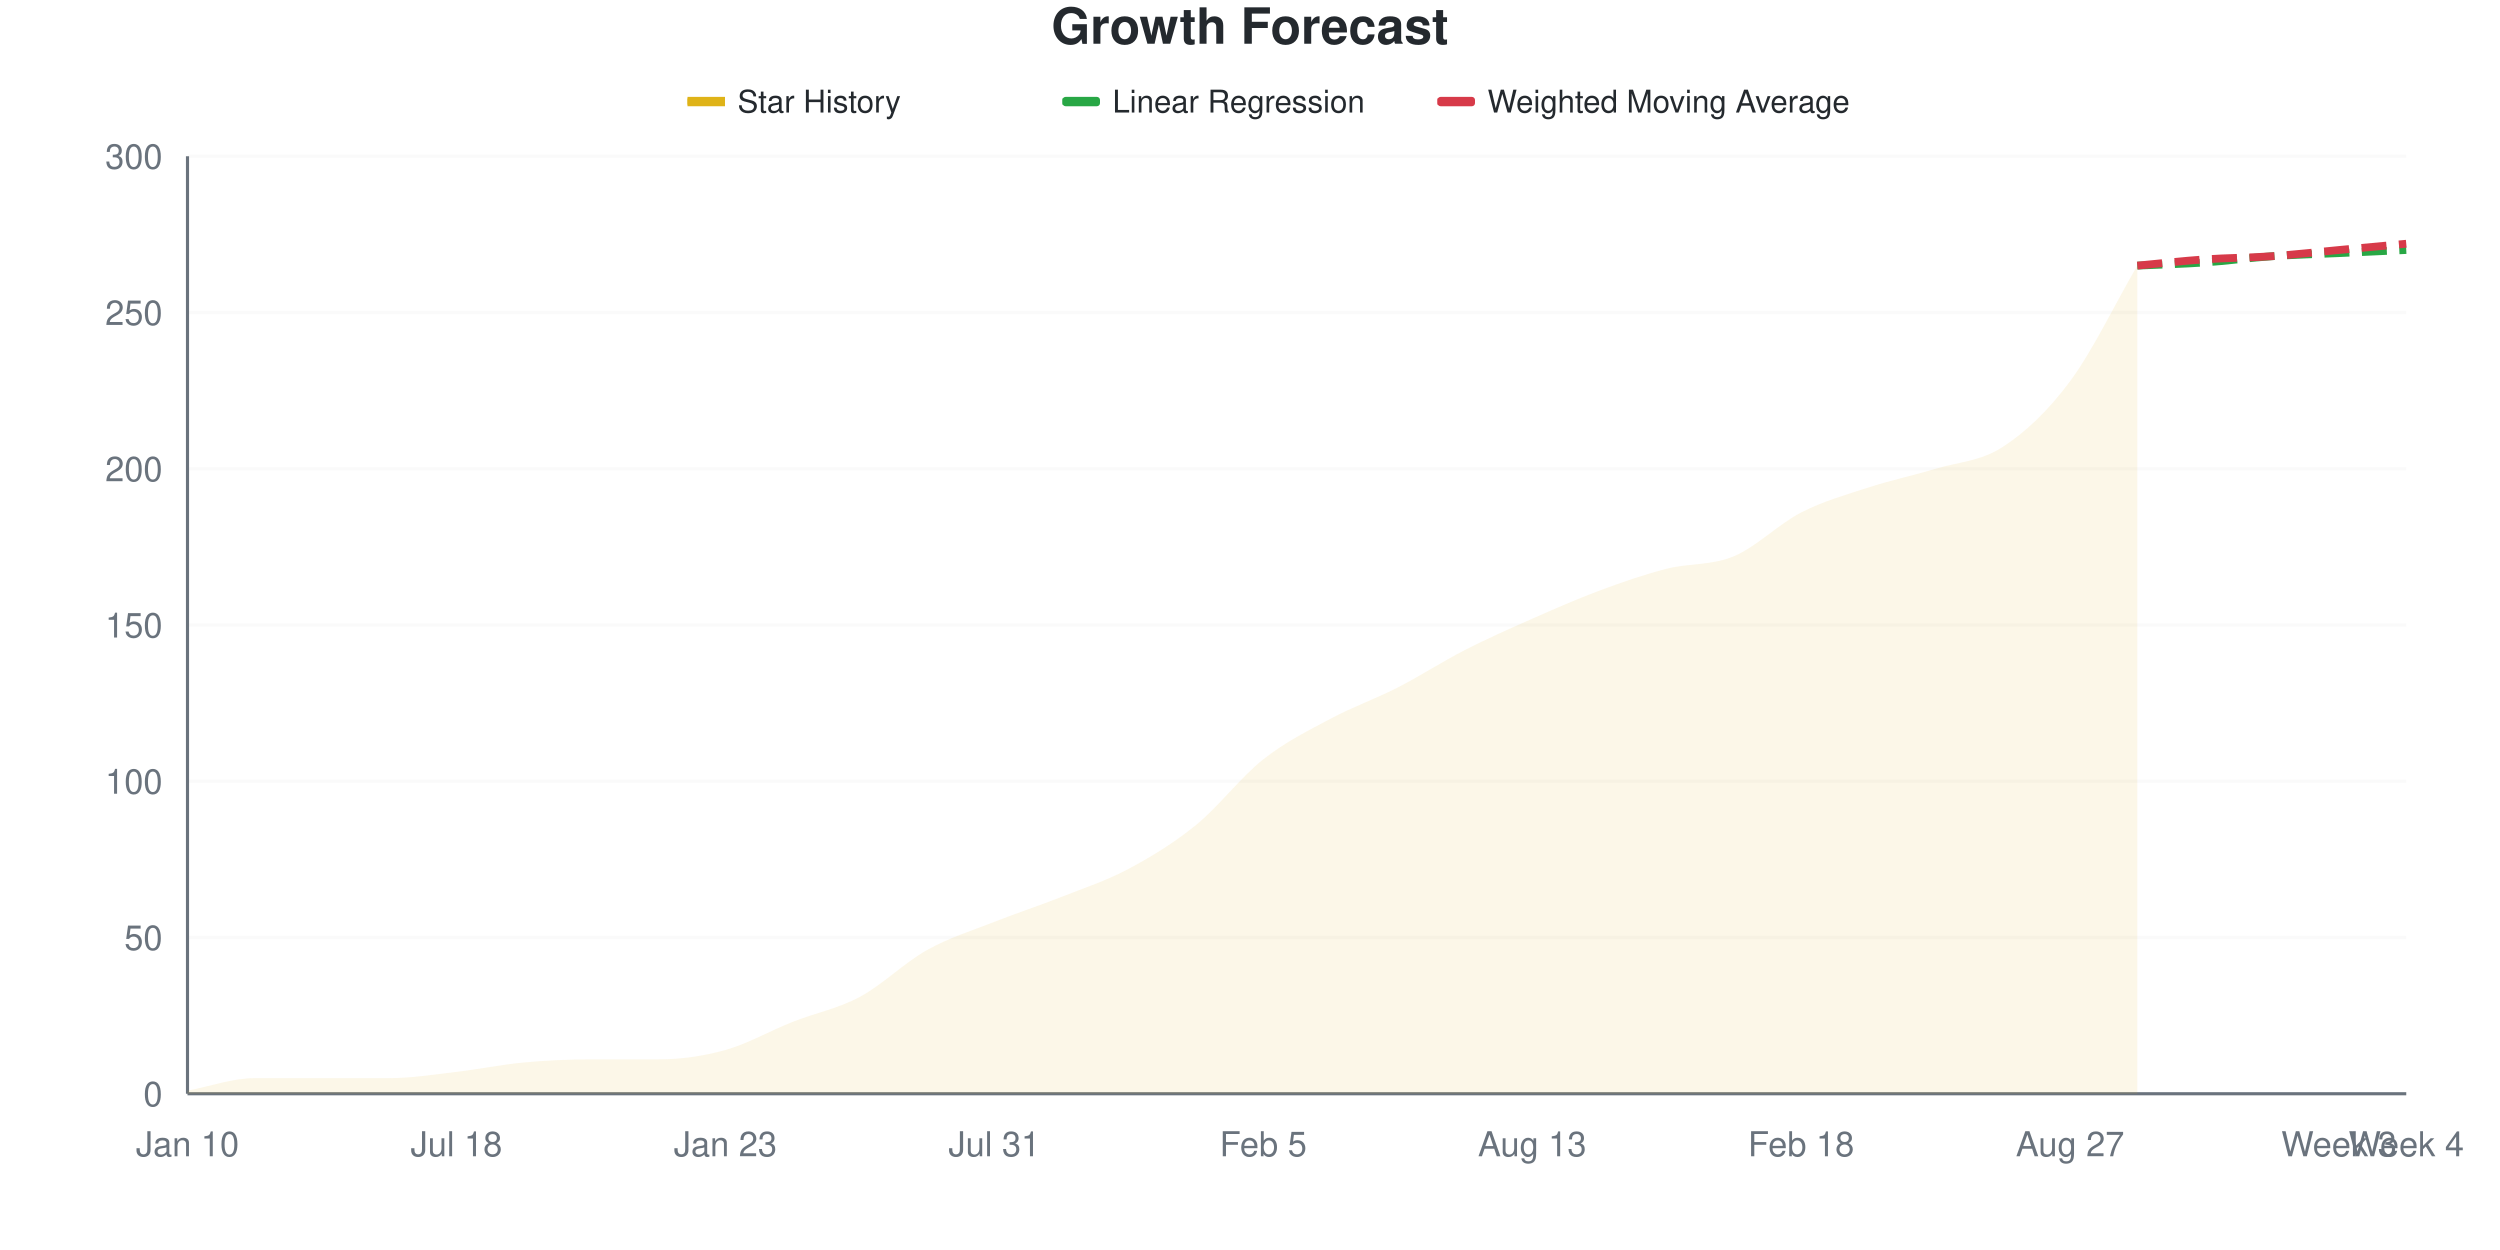
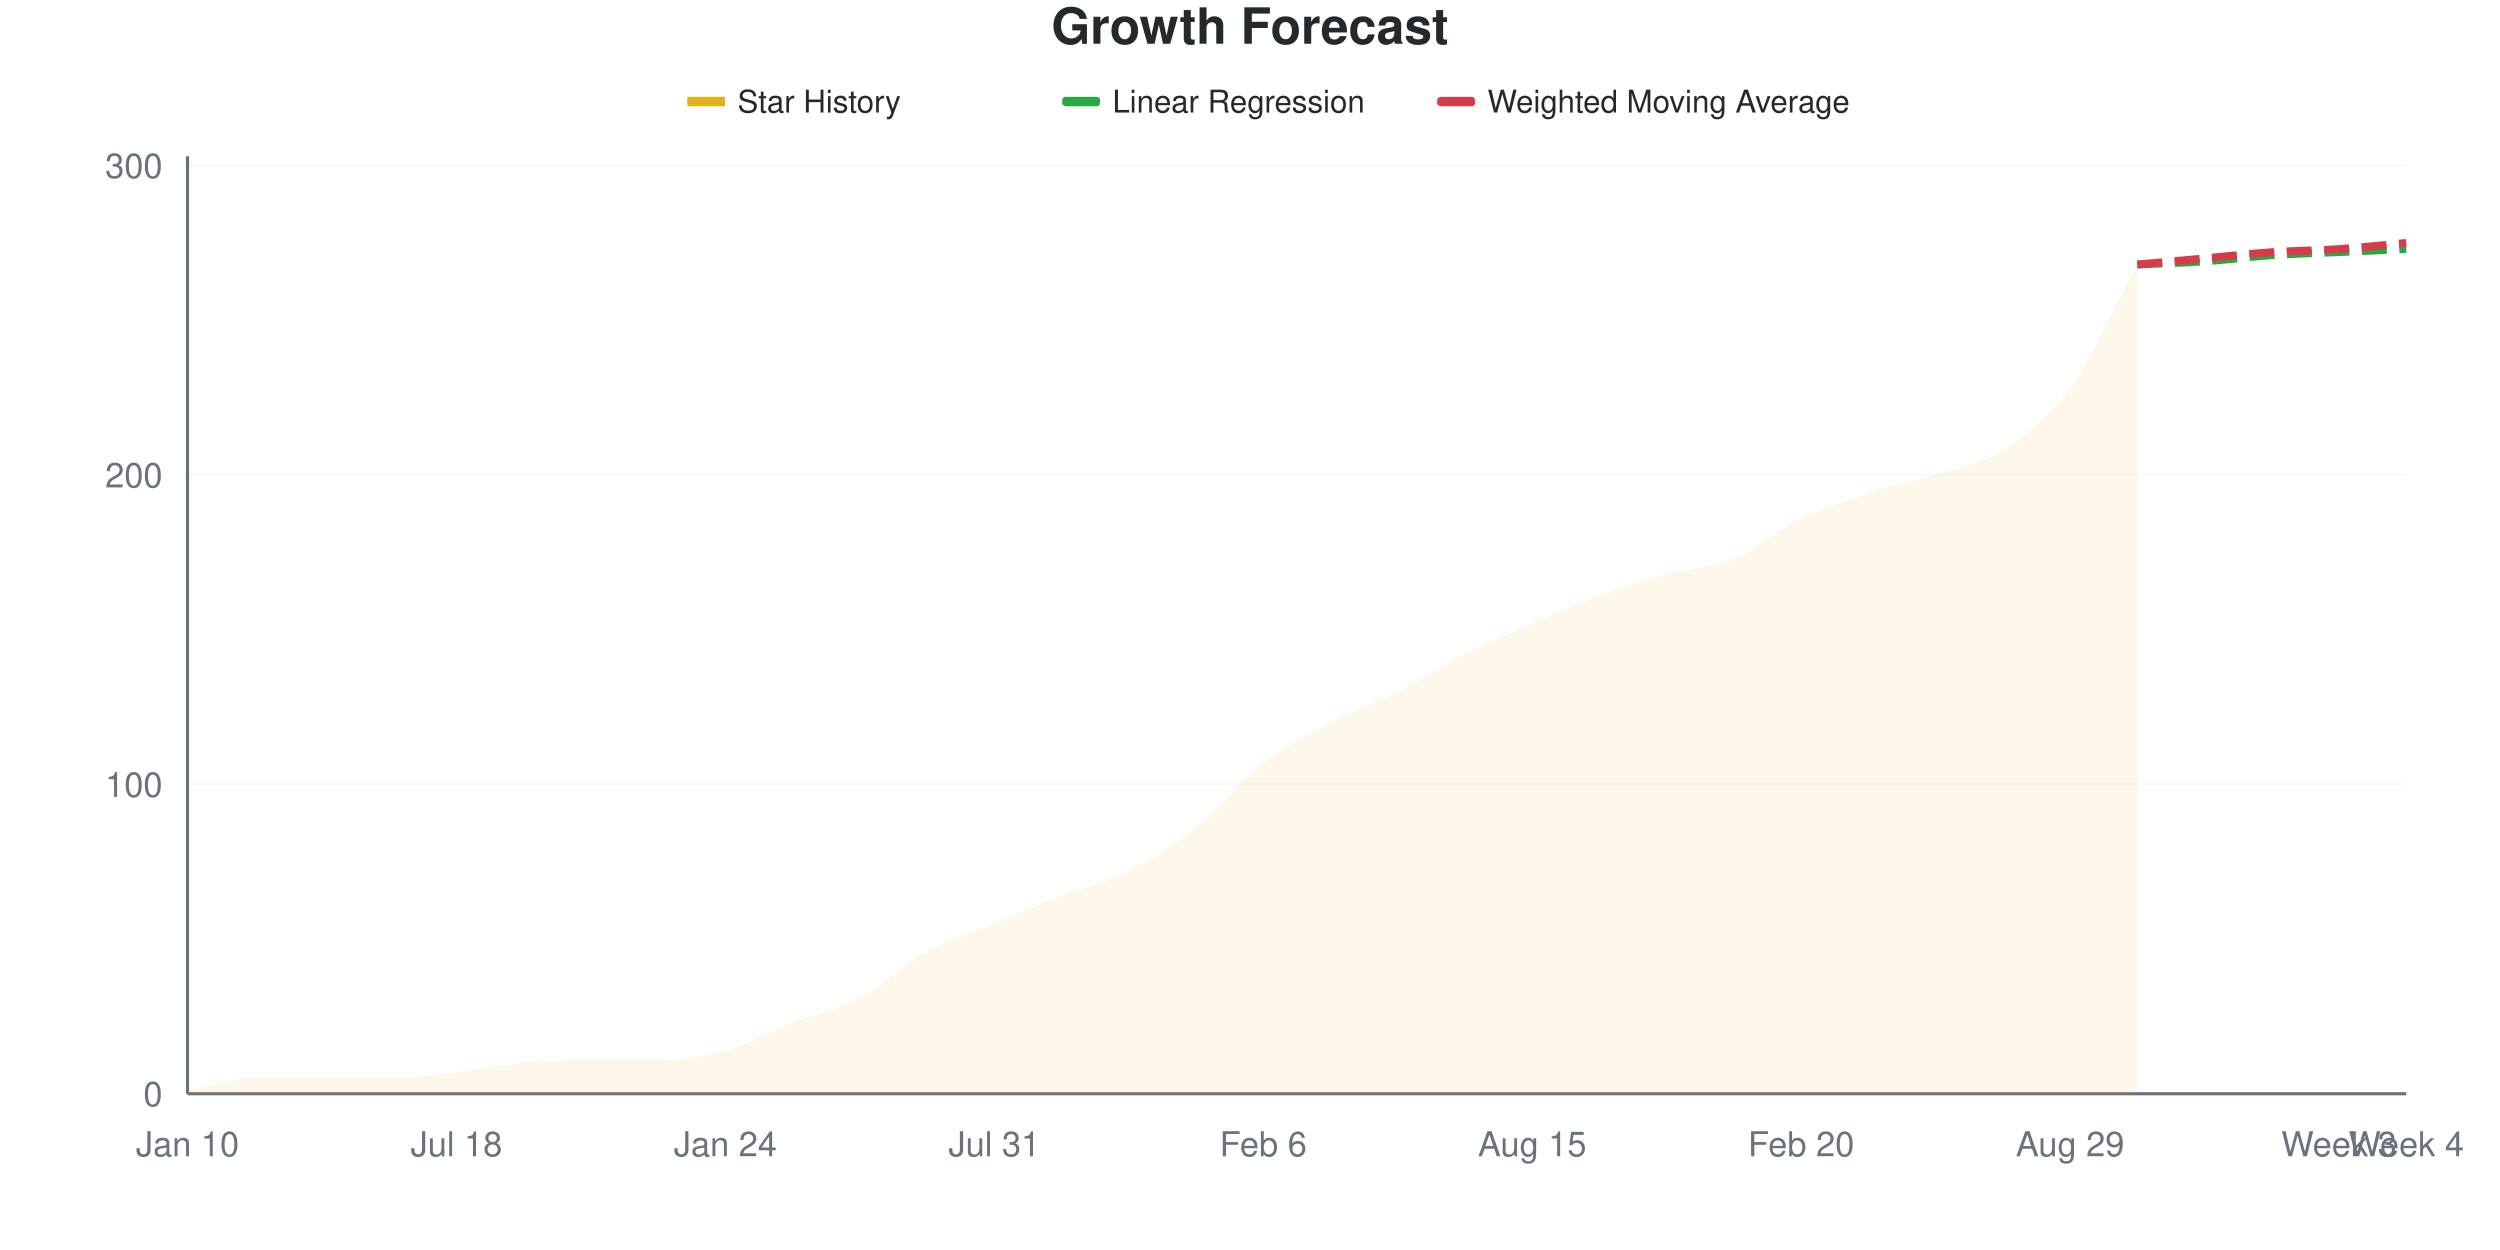
<svg xmlns="http://www.w3.org/2000/svg" viewBox="0 0 800 400" width="800" height="400">
  <style>
    @keyframes drawLine {
      to { stroke-dashoffset: 0; }
    }
    @keyframes fadeInPoint {
      from { opacity: 0; }
      to { opacity: 1; }
    }
    .data-line-0 {
      stroke-dasharray: 1056;
      stroke-dashoffset: 1056;
      animation: drawLine 2s ease-out forwards;
    }
    .data-point {
      opacity: 0;
      animation: fadeInPoint 0.5s ease-out forwards;
    }
    .chart-bg { fill: #fff; }
    .chart-text { fill: #24292e; }
    .chart-muted { fill: #6a737d; }
    .chart-grid { stroke: #eee; }
    .chart-axis { stroke: #6a737d; }
    @media (prefers-color-scheme: dark) {
      .chart-bg { fill: #0d1117; }
      .chart-text { fill: #e6edf3; }
      .chart-muted { fill: #8b949e; }
      .chart-grid { stroke: #21262d; }
      .chart-axis { stroke: #8b949e; }
    }
  </style>
  <rect width="800" height="400" class="chart-bg" />
  <text x="400" y="14" text-anchor="middle" class="chart-text" font-size="16" font-weight="bold" font-family="-apple-system, BlinkMacSystemFont, 'Segoe UI', Helvetica, Arial, sans-serif">Growth Forecast</text>
  <g class="legend">
    <rect x="220" y="31" width="12" height="3" fill="#dfb317" />
    <line x1="220" y1="32.5" x2="232" y2="32.5" stroke="#dfb317" stroke-width="2" />
    <text x="236" y="36" class="chart-text" font-size="10" font-family="-apple-system, BlinkMacSystemFont, 'Segoe UI', Helvetica, Arial, sans-serif">Star History</text>
    <rect x="340" y="31" width="12" height="3" fill="#28a745" rx="1" />
    <line x1="340" y1="32.5" x2="352" y2="32.5" stroke="#28a745" stroke-width="2" stroke-dasharray="4,2" />
    <text x="356" y="36" class="chart-text" font-size="10" font-family="-apple-system, BlinkMacSystemFont, 'Segoe UI', Helvetica, Arial, sans-serif">Linear Regression</text>
    <rect x="460" y="31" width="12" height="3" fill="#d73a49" rx="1" />
    <line x1="460" y1="32.5" x2="472" y2="32.5" stroke="#d73a49" stroke-width="2" stroke-dasharray="4,2" />
    <text x="476" y="36" class="chart-text" font-size="10" font-family="-apple-system, BlinkMacSystemFont, 'Segoe UI', Helvetica, Arial, sans-serif">Weighted Moving Average</text>
  </g>
  <g class="grid">
    <line x1="60" y1="350" x2="770" y2="350" class="chart-grid" stroke-opacity="0.3" />
    <text x="52" y="354" text-anchor="end" class="chart-muted" font-size="11" font-family="-apple-system, BlinkMacSystemFont, 'Segoe UI', Helvetica, Arial, sans-serif">0</text>
-     <line x1="60" y1="300" x2="770" y2="300" class="chart-grid" stroke-opacity="0.3" />
-     <text x="52" y="304" text-anchor="end" class="chart-muted" font-size="11" font-family="-apple-system, BlinkMacSystemFont, 'Segoe UI', Helvetica, Arial, sans-serif">50</text>
-     <line x1="60" y1="250" x2="770" y2="250" class="chart-grid" stroke-opacity="0.3" />
-     <text x="52" y="254" text-anchor="end" class="chart-muted" font-size="11" font-family="-apple-system, BlinkMacSystemFont, 'Segoe UI', Helvetica, Arial, sans-serif">100</text>
-     <line x1="60" y1="200" x2="770" y2="200" class="chart-grid" stroke-opacity="0.3" />
-     <text x="52" y="204" text-anchor="end" class="chart-muted" font-size="11" font-family="-apple-system, BlinkMacSystemFont, 'Segoe UI', Helvetica, Arial, sans-serif">150</text>
-     <line x1="60" y1="150" x2="770" y2="150" class="chart-grid" stroke-opacity="0.3" />
-     <text x="52" y="154" text-anchor="end" class="chart-muted" font-size="11" font-family="-apple-system, BlinkMacSystemFont, 'Segoe UI', Helvetica, Arial, sans-serif">200</text>
-     <line x1="60" y1="100" x2="770" y2="100" class="chart-grid" stroke-opacity="0.3" />
-     <text x="52" y="104" text-anchor="end" class="chart-muted" font-size="11" font-family="-apple-system, BlinkMacSystemFont, 'Segoe UI', Helvetica, Arial, sans-serif">250</text>
-     <line x1="60" y1="50" x2="770" y2="50" class="chart-grid" stroke-opacity="0.3" />
-     <text x="52" y="54" text-anchor="end" class="chart-muted" font-size="11" font-family="-apple-system, BlinkMacSystemFont, 'Segoe UI', Helvetica, Arial, sans-serif">300</text>
+     <line x1="60" y1="250.99" x2="770" y2="250.99" class="chart-grid" stroke-opacity="0.3" />
+     <text x="52" y="254.99" text-anchor="end" class="chart-muted" font-size="11" font-family="-apple-system, BlinkMacSystemFont, 'Segoe UI', Helvetica, Arial, sans-serif">100</text>
+     <line x1="60" y1="151.98" x2="770" y2="151.98" class="chart-grid" stroke-opacity="0.3" />
+     <text x="52" y="155.98" text-anchor="end" class="chart-muted" font-size="11" font-family="-apple-system, BlinkMacSystemFont, 'Segoe UI', Helvetica, Arial, sans-serif">200</text>
+     <line x1="60" y1="52.97" x2="770" y2="52.97" class="chart-grid" stroke-opacity="0.3" />
+     <text x="52" y="56.97" text-anchor="end" class="chart-muted" font-size="11" font-family="-apple-system, BlinkMacSystemFont, 'Segoe UI', Helvetica, Arial, sans-serif">300</text>
  </g>
  <g class="milestones">
    
  </g>
  <g class="x-axis">
    <text x="60" y="370" text-anchor="middle" class="chart-muted" font-size="11" font-family="-apple-system, BlinkMacSystemFont, 'Segoe UI', Helvetica, Arial, sans-serif">Jan 10</text>
    <text x="146.061" y="370" text-anchor="middle" class="chart-muted" font-size="11" font-family="-apple-system, BlinkMacSystemFont, 'Segoe UI', Helvetica, Arial, sans-serif">Jul 18</text>
-     <text x="232.121" y="370" text-anchor="middle" class="chart-muted" font-size="11" font-family="-apple-system, BlinkMacSystemFont, 'Segoe UI', Helvetica, Arial, sans-serif">Jan 23</text>
+     <text x="232.121" y="370" text-anchor="middle" class="chart-muted" font-size="11" font-family="-apple-system, BlinkMacSystemFont, 'Segoe UI', Helvetica, Arial, sans-serif">Jan 24</text>
    <text x="318.182" y="370" text-anchor="middle" class="chart-muted" font-size="11" font-family="-apple-system, BlinkMacSystemFont, 'Segoe UI', Helvetica, Arial, sans-serif">Jul 31</text>
-     <text x="404.242" y="370" text-anchor="middle" class="chart-muted" font-size="11" font-family="-apple-system, BlinkMacSystemFont, 'Segoe UI', Helvetica, Arial, sans-serif">Feb 5</text>
-     <text x="490.303" y="370" text-anchor="middle" class="chart-muted" font-size="11" font-family="-apple-system, BlinkMacSystemFont, 'Segoe UI', Helvetica, Arial, sans-serif">Aug 13</text>
-     <text x="576.364" y="370" text-anchor="middle" class="chart-muted" font-size="11" font-family="-apple-system, BlinkMacSystemFont, 'Segoe UI', Helvetica, Arial, sans-serif">Feb 18</text>
-     <text x="662.424" y="370" text-anchor="middle" class="chart-muted" font-size="11" font-family="-apple-system, BlinkMacSystemFont, 'Segoe UI', Helvetica, Arial, sans-serif">Aug 27</text>
+     <text x="404.242" y="370" text-anchor="middle" class="chart-muted" font-size="11" font-family="-apple-system, BlinkMacSystemFont, 'Segoe UI', Helvetica, Arial, sans-serif">Feb 6</text>
+     <text x="490.303" y="370" text-anchor="middle" class="chart-muted" font-size="11" font-family="-apple-system, BlinkMacSystemFont, 'Segoe UI', Helvetica, Arial, sans-serif">Aug 15</text>
+     <text x="576.364" y="370" text-anchor="middle" class="chart-muted" font-size="11" font-family="-apple-system, BlinkMacSystemFont, 'Segoe UI', Helvetica, Arial, sans-serif">Feb 20</text>
+     <text x="662.424" y="370" text-anchor="middle" class="chart-muted" font-size="11" font-family="-apple-system, BlinkMacSystemFont, 'Segoe UI', Helvetica, Arial, sans-serif">Aug 29</text>
    <text x="748.485" y="370" text-anchor="middle" class="chart-muted" font-size="11" font-family="-apple-system, BlinkMacSystemFont, 'Segoe UI', Helvetica, Arial, sans-serif">Week 3</text>
    <text x="770" y="370" text-anchor="middle" class="chart-muted" font-size="11" font-family="-apple-system, BlinkMacSystemFont, 'Segoe UI', Helvetica, Arial, sans-serif">Week 4</text>
  </g>
  <line x1="60" y1="50" x2="60" y2="350" class="chart-axis" stroke-width="1" />
  <line x1="60" y1="350" x2="770" y2="350" class="chart-axis" stroke-width="1" />
-   <path d="M60,350 L60,349 C67.172,347.667 74.343,345 81.515,345 C88.687,345 95.859,345 103.03,345 C110.202,345 117.374,345 124.545,345 C131.717,345 138.889,343.833 146.061,343 C153.232,342.167 160.404,340.667 167.576,340 C174.747,339.333 181.919,339 189.091,339 C196.263,339 203.434,339 210.606,339 C217.778,339 224.949,338 232.121,336 C239.293,334 246.465,329.833 253.636,327 C260.808,324.167 267.98,322.833 275.152,319 C282.323,315.167 289.495,308 296.667,304 C303.838,300 311.01,297.833 318.182,295 C325.354,292.167 332.525,289.833 339.697,287 C346.869,284.167 354.04,281.833 361.212,278 C368.384,274.167 375.556,269.833 382.727,264 C389.899,258.167 397.071,248.667 404.242,243 C411.414,237.333 418.586,233.833 425.758,230 C432.929,226.167 440.101,223.667 447.273,220 C454.444,216.333 461.616,211.667 468.788,208 C475.96,204.333 483.131,201.167 490.303,198 C497.475,194.833 504.646,191.667 511.818,189 C518.99,186.333 526.162,183.833 533.333,182 C540.505,180.167 547.677,181 554.848,178 C562.02,175 569.192,167.667 576.364,164 C583.535,160.333 590.707,158.333 597.879,156 C605.051,153.667 612.222,152.167 619.394,150 C626.566,147.833 633.737,147.667 640.909,143 C648.081,138.333 655.253,131.667 662.424,122 C669.596,112.333 676.768,97.333 683.939,85 L683.939,350 L60,350 Z" fill="#dfb317" fill-opacity="0.1" />
-   <path d="M60,350 L60,349 C67.172,347.667 74.343,345 81.515,345 C88.687,345 95.859,345 103.03,345 C110.202,345 117.374,345 124.545,345 C131.717,345 138.889,343.833 146.061,343 C153.232,342.167 160.404,340.667 167.576,340 C174.747,339.333 181.919,339 189.091,339 C196.263,339 203.434,339 210.606,339 C217.778,339 224.949,338 232.121,336 C239.293,334 246.465,329.833 253.636,327 C260.808,324.167 267.98,322.833 275.152,319 C282.323,315.167 289.495,308 296.667,304 C303.838,300 311.01,297.833 318.182,295 C325.354,292.167 332.525,289.833 339.697,287 C346.869,284.167 354.04,281.833 361.212,278 C368.384,274.167 375.556,269.833 382.727,264 C389.899,258.167 397.071,248.667 404.242,243 C411.414,237.333 418.586,233.833 425.758,230 C432.929,226.167 440.101,223.667 447.273,220 C454.444,216.333 461.616,211.667 468.788,208 C475.96,204.333 483.131,201.167 490.303,198 C497.475,194.833 504.646,191.667 511.818,189 C518.99,186.333 526.162,183.833 533.333,182 C540.505,180.167 547.677,181 554.848,178 C562.02,175 569.192,167.667 576.364,164 C583.535,160.333 590.707,158.333 597.879,156 C605.051,153.667 612.222,152.167 619.394,150 C626.566,147.833 633.737,147.667 640.909,143 C648.081,138.333 655.253,131.667 662.424,122 C669.596,112.333 676.768,97.333 683.939,85" fill="none" stroke="#dfb317" stroke-width="2.5" class="data-line-0" />
-   <path d="M683.939,85 C691.111,84.667 698.283,84.5 705.455,84 C712.626,83.5 719.798,82.5 726.97,82 C734.141,81.5 741.313,81.333 748.485,81 C755.657,80.667 762.828,80.333 770,80" fill="none" stroke="#28a745" stroke-width="2.5" stroke-dasharray="8,4" />
-   <path d="M683.939,85 C691.111,84.333 698.283,83.5 705.455,83 C712.626,82.5 719.798,82.5 726.97,82 C734.141,81.5 741.313,80.667 748.485,80 C755.657,79.333 762.828,78.667 770,78" fill="none" stroke="#d73a49" stroke-width="2.5" stroke-dasharray="8,4" />
+   <path d="M60,350 L60,349.01 C67.172,347.69 74.343,345.05 81.515,345.05 C88.687,345.05 95.859,345.05 103.03,345.05 C110.202,345.05 117.374,345.05 124.545,345.05 C131.717,345.05 138.889,343.894 146.061,343.069 C153.232,342.244 160.404,340.759 167.576,340.099 C174.747,339.439 181.919,339.109 189.091,339.109 C196.263,339.109 203.434,339.109 210.606,339.109 C217.778,339.109 224.949,338.119 232.121,336.139 C239.293,334.158 246.465,330.033 253.636,327.228 C260.808,324.422 267.98,323.102 275.152,319.307 C282.323,315.512 289.495,308.416 296.667,304.455 C303.838,300.495 311.01,298.515 318.182,295.545 C325.354,292.574 332.525,289.439 339.697,286.634 C346.869,283.828 354.04,282.343 361.212,278.713 C368.384,275.083 375.556,270.627 382.727,264.851 C389.899,259.076 397.071,249.67 404.242,244.059 C411.414,238.449 418.586,234.983 425.758,231.188 C432.929,227.393 440.101,224.917 447.273,221.287 C454.444,217.657 461.616,213.036 468.788,209.406 C475.96,205.776 483.131,202.64 490.303,199.505 C497.475,196.37 504.646,193.234 511.818,190.594 C518.99,187.954 526.162,185.644 533.333,183.663 C540.505,181.683 547.677,181.683 554.848,178.713 C562.02,175.743 569.192,169.307 576.364,165.842 C583.535,162.376 590.707,160.231 597.879,157.921 C605.051,155.611 612.222,154.29 619.394,151.98 C626.566,149.67 633.737,148.68 640.909,144.059 C648.081,139.439 655.253,134.158 662.424,124.257 C669.596,114.356 676.768,97.855 683.939,84.653 L683.939,350 L60,350 Z" fill="#dfb317" fill-opacity="0.1" />
+   <path d="M60,350 L60,349.01 C67.172,347.69 74.343,345.05 81.515,345.05 C88.687,345.05 95.859,345.05 103.03,345.05 C110.202,345.05 117.374,345.05 124.545,345.05 C131.717,345.05 138.889,343.894 146.061,343.069 C153.232,342.244 160.404,340.759 167.576,340.099 C174.747,339.439 181.919,339.109 189.091,339.109 C196.263,339.109 203.434,339.109 210.606,339.109 C217.778,339.109 224.949,338.119 232.121,336.139 C239.293,334.158 246.465,330.033 253.636,327.228 C260.808,324.422 267.98,323.102 275.152,319.307 C282.323,315.512 289.495,308.416 296.667,304.455 C303.838,300.495 311.01,298.515 318.182,295.545 C325.354,292.574 332.525,289.439 339.697,286.634 C346.869,283.828 354.04,282.343 361.212,278.713 C368.384,275.083 375.556,270.627 382.727,264.851 C389.899,259.076 397.071,249.67 404.242,244.059 C411.414,238.449 418.586,234.983 425.758,231.188 C432.929,227.393 440.101,224.917 447.273,221.287 C454.444,217.657 461.616,213.036 468.788,209.406 C475.96,205.776 483.131,202.64 490.303,199.505 C497.475,196.37 504.646,193.234 511.818,190.594 C518.99,187.954 526.162,185.644 533.333,183.663 C540.505,181.683 547.677,181.683 554.848,178.713 C562.02,175.743 569.192,169.307 576.364,165.842 C583.535,162.376 590.707,160.231 597.879,157.921 C605.051,155.611 612.222,154.29 619.394,151.98 C626.566,149.67 633.737,148.68 640.909,144.059 C648.081,139.439 655.253,134.158 662.424,124.257 C669.596,114.356 676.768,97.855 683.939,84.653" fill="none" stroke="#dfb317" stroke-width="2.5" class="data-line-0" />
+   <path d="M683.939,84.653 C691.111,84.323 698.283,84.158 705.455,83.663 C712.626,83.168 719.798,82.178 726.97,81.683 C734.141,81.188 741.313,81.023 748.485,80.693 C755.657,80.363 762.828,80.033 770,79.703" fill="none" stroke="#28a745" stroke-width="2.5" stroke-dasharray="8,4" />
+   <path d="M683.939,84.653 C691.111,83.993 698.283,83.333 705.455,82.673 C712.626,82.013 719.798,81.188 726.97,80.693 C734.141,80.198 741.313,80.198 748.485,79.703 C755.657,79.208 762.828,78.383 770,77.723" fill="none" stroke="#d73a49" stroke-width="2.5" stroke-dasharray="8,4" />
  <g class="points">
-     <circle cx="60" cy="349" r="4" fill="#dfb317" class="data-point" style="animation-delay: 1.50s" />
-     <circle cx="81.515" cy="345" r="4" fill="#dfb317" class="data-point" style="animation-delay: 1.55s" />
-     <circle cx="103.03" cy="345" r="4" fill="#dfb317" class="data-point" style="animation-delay: 1.60s" />
-     <circle cx="124.545" cy="345" r="4" fill="#dfb317" class="data-point" style="animation-delay: 1.65s" />
-     <circle cx="146.061" cy="343" r="4" fill="#dfb317" class="data-point" style="animation-delay: 1.70s" />
-     <circle cx="167.576" cy="340" r="4" fill="#dfb317" class="data-point" style="animation-delay: 1.75s" />
-     <circle cx="189.091" cy="339" r="4" fill="#dfb317" class="data-point" style="animation-delay: 1.80s" />
-     <circle cx="210.606" cy="339" r="4" fill="#dfb317" class="data-point" style="animation-delay: 1.85s" />
-     <circle cx="232.121" cy="336" r="4" fill="#dfb317" class="data-point" style="animation-delay: 1.90s" />
-     <circle cx="253.636" cy="327" r="4" fill="#dfb317" class="data-point" style="animation-delay: 1.95s" />
-     <circle cx="275.152" cy="319" r="4" fill="#dfb317" class="data-point" style="animation-delay: 2.00s" />
-     <circle cx="296.667" cy="304" r="4" fill="#dfb317" class="data-point" style="animation-delay: 2.05s" />
-     <circle cx="318.182" cy="295" r="4" fill="#dfb317" class="data-point" style="animation-delay: 2.10s" />
-     <circle cx="339.697" cy="287" r="4" fill="#dfb317" class="data-point" style="animation-delay: 2.15s" />
-     <circle cx="361.212" cy="278" r="4" fill="#dfb317" class="data-point" style="animation-delay: 2.20s" />
-     <circle cx="382.727" cy="264" r="4" fill="#dfb317" class="data-point" style="animation-delay: 2.25s" />
-     <circle cx="404.242" cy="243" r="4" fill="#dfb317" class="data-point" style="animation-delay: 2.30s" />
-     <circle cx="425.758" cy="230" r="4" fill="#dfb317" class="data-point" style="animation-delay: 2.35s" />
-     <circle cx="447.273" cy="220" r="4" fill="#dfb317" class="data-point" style="animation-delay: 2.40s" />
-     <circle cx="468.788" cy="208" r="4" fill="#dfb317" class="data-point" style="animation-delay: 2.45s" />
-     <circle cx="490.303" cy="198" r="4" fill="#dfb317" class="data-point" style="animation-delay: 2.50s" />
-     <circle cx="511.818" cy="189" r="4" fill="#dfb317" class="data-point" style="animation-delay: 2.55s" />
-     <circle cx="533.333" cy="182" r="4" fill="#dfb317" class="data-point" style="animation-delay: 2.60s" />
-     <circle cx="554.848" cy="178" r="4" fill="#dfb317" class="data-point" style="animation-delay: 2.65s" />
-     <circle cx="576.364" cy="164" r="4" fill="#dfb317" class="data-point" style="animation-delay: 2.70s" />
-     <circle cx="597.879" cy="156" r="4" fill="#dfb317" class="data-point" style="animation-delay: 2.75s" />
-     <circle cx="619.394" cy="150" r="4" fill="#dfb317" class="data-point" style="animation-delay: 2.80s" />
-     <circle cx="640.909" cy="143" r="4" fill="#dfb317" class="data-point" style="animation-delay: 2.85s" />
-     <circle cx="662.424" cy="122" r="4" fill="#dfb317" class="data-point" style="animation-delay: 2.90s" />
-     <circle cx="683.939" cy="85" r="4" fill="#dfb317" class="data-point" style="animation-delay: 2.95s" />
+     <circle cx="60" cy="349.01" r="4" fill="#dfb317" class="data-point" style="animation-delay: 1.50s" />
+     <circle cx="81.515" cy="345.05" r="4" fill="#dfb317" class="data-point" style="animation-delay: 1.55s" />
+     <circle cx="103.03" cy="345.05" r="4" fill="#dfb317" class="data-point" style="animation-delay: 1.60s" />
+     <circle cx="124.545" cy="345.05" r="4" fill="#dfb317" class="data-point" style="animation-delay: 1.65s" />
+     <circle cx="146.061" cy="343.069" r="4" fill="#dfb317" class="data-point" style="animation-delay: 1.70s" />
+     <circle cx="167.576" cy="340.099" r="4" fill="#dfb317" class="data-point" style="animation-delay: 1.75s" />
+     <circle cx="189.091" cy="339.109" r="4" fill="#dfb317" class="data-point" style="animation-delay: 1.80s" />
+     <circle cx="210.606" cy="339.109" r="4" fill="#dfb317" class="data-point" style="animation-delay: 1.85s" />
+     <circle cx="232.121" cy="336.139" r="4" fill="#dfb317" class="data-point" style="animation-delay: 1.90s" />
+     <circle cx="253.636" cy="327.228" r="4" fill="#dfb317" class="data-point" style="animation-delay: 1.95s" />
+     <circle cx="275.152" cy="319.307" r="4" fill="#dfb317" class="data-point" style="animation-delay: 2.00s" />
+     <circle cx="296.667" cy="304.455" r="4" fill="#dfb317" class="data-point" style="animation-delay: 2.05s" />
+     <circle cx="318.182" cy="295.545" r="4" fill="#dfb317" class="data-point" style="animation-delay: 2.10s" />
+     <circle cx="339.697" cy="286.634" r="4" fill="#dfb317" class="data-point" style="animation-delay: 2.15s" />
+     <circle cx="361.212" cy="278.713" r="4" fill="#dfb317" class="data-point" style="animation-delay: 2.20s" />
+     <circle cx="382.727" cy="264.851" r="4" fill="#dfb317" class="data-point" style="animation-delay: 2.25s" />
+     <circle cx="404.242" cy="244.059" r="4" fill="#dfb317" class="data-point" style="animation-delay: 2.30s" />
+     <circle cx="425.758" cy="231.188" r="4" fill="#dfb317" class="data-point" style="animation-delay: 2.35s" />
+     <circle cx="447.273" cy="221.287" r="4" fill="#dfb317" class="data-point" style="animation-delay: 2.40s" />
+     <circle cx="468.788" cy="209.406" r="4" fill="#dfb317" class="data-point" style="animation-delay: 2.45s" />
+     <circle cx="490.303" cy="199.505" r="4" fill="#dfb317" class="data-point" style="animation-delay: 2.50s" />
+     <circle cx="511.818" cy="190.594" r="4" fill="#dfb317" class="data-point" style="animation-delay: 2.55s" />
+     <circle cx="533.333" cy="183.663" r="4" fill="#dfb317" class="data-point" style="animation-delay: 2.60s" />
+     <circle cx="554.848" cy="178.713" r="4" fill="#dfb317" class="data-point" style="animation-delay: 2.65s" />
+     <circle cx="576.364" cy="165.842" r="4" fill="#dfb317" class="data-point" style="animation-delay: 2.70s" />
+     <circle cx="597.879" cy="157.921" r="4" fill="#dfb317" class="data-point" style="animation-delay: 2.75s" />
+     <circle cx="619.394" cy="151.98" r="4" fill="#dfb317" class="data-point" style="animation-delay: 2.80s" />
+     <circle cx="640.909" cy="144.059" r="4" fill="#dfb317" class="data-point" style="animation-delay: 2.85s" />
+     <circle cx="662.424" cy="124.257" r="4" fill="#dfb317" class="data-point" style="animation-delay: 2.90s" />
+     <circle cx="683.939" cy="84.653" r="4" fill="#dfb317" class="data-point" style="animation-delay: 2.95s" />
  </g>
</svg>
